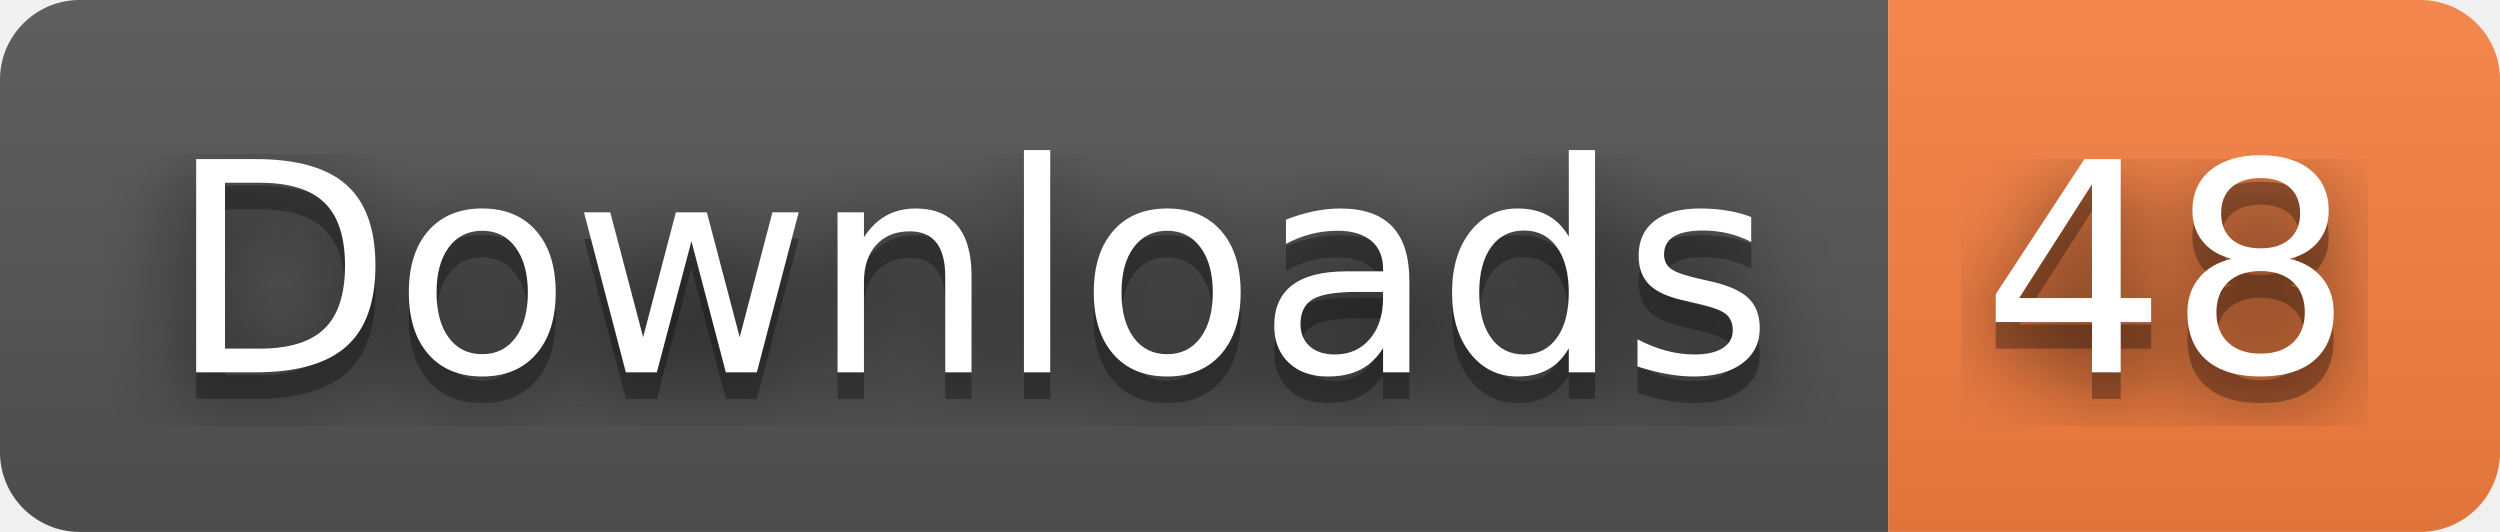
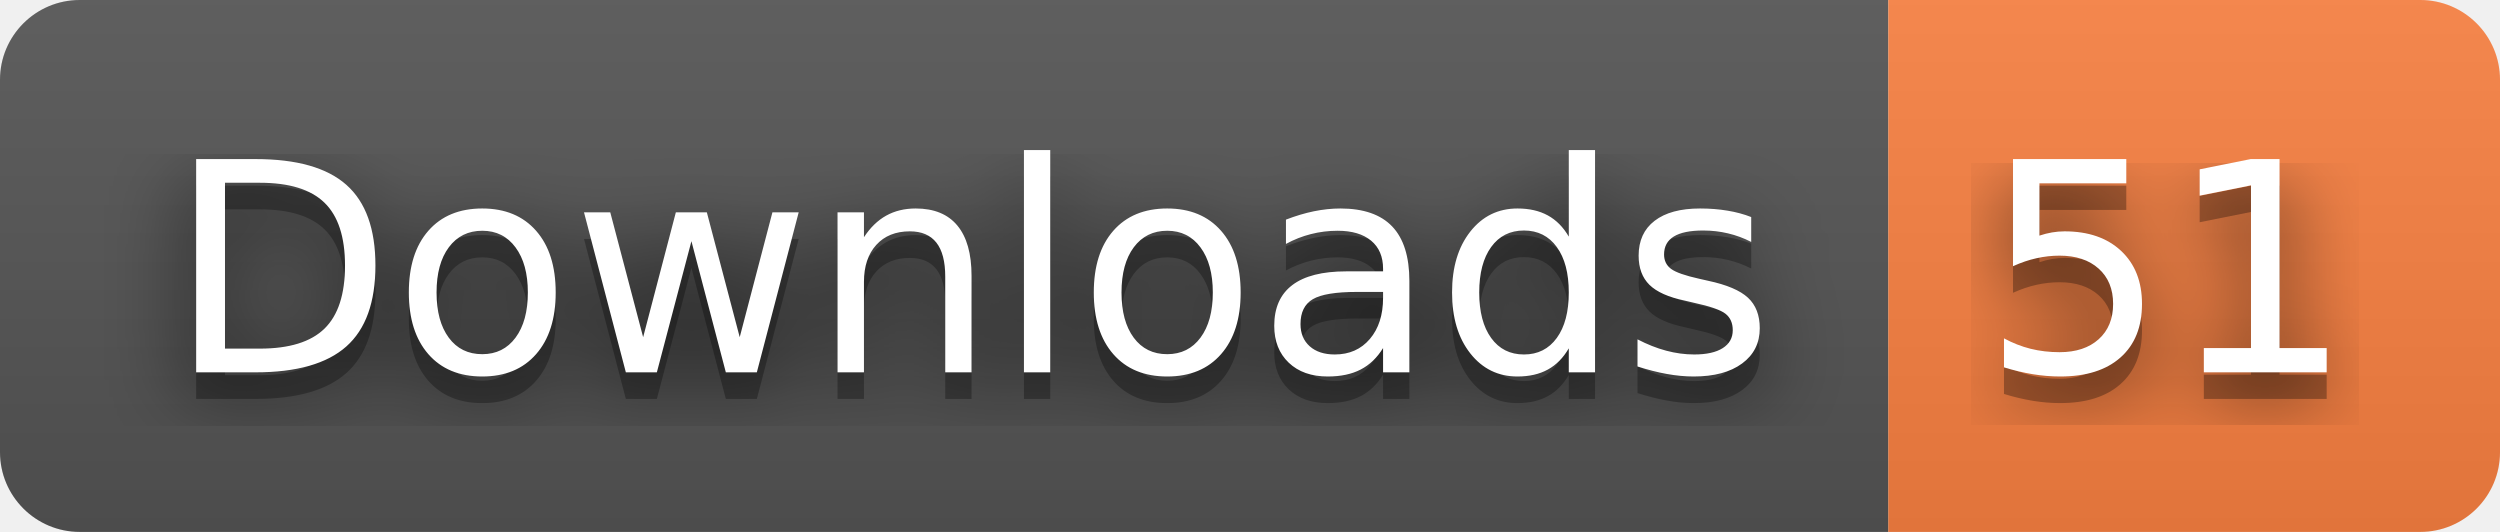
- <svg xmlns="http://www.w3.org/2000/svg" width="94" height="20" role="img" aria-label="Downloads: 48">
+ <svg xmlns="http://www.w3.org/2000/svg" width="94" height="20" role="img" aria-label="Downloads: 51">
  <filter id="blur">
    <feGaussianBlur stdDeviation="16" />
  </filter>
  <linearGradient id="s" x2="0" y2="100%">
    <stop offset="0" stop-color="#bbb" stop-opacity=".1" />
    <stop offset="1" stop-opacity=".1" />
  </linearGradient>
  <clipPath id="r">
    <rect width="94" height="20" rx="3" />
  </clipPath>
  <g clip-path="url(#r)">
    <rect width="71" height="20" fill="#555" />
    <rect x="71" width="23" height="20" fill="#fa8142" />
    <rect width="94" height="20" fill="url(#s)" />
  </g>
  <g fill="#fff" text-anchor="middle" font-family="Verdana,Geneva,DejaVu Sans,sans-serif" text-rendering="geometricPrecision" font-size="110">
    <g transform="scale(.1)">
      <g aria-hidden="true" fill="#010101">
        <text x="365" y="150" fill-opacity=".8" filter="url(#blur)" textLength="610">Downloads</text>
        <text x="365" y="150" fill-opacity=".3" textLength="610">Downloads</text>
      </g>
      <text x="365" y="140" textLength="610">Downloads</text>
    </g>
    <g transform="scale(.1)">
      <g aria-hidden="true" fill="#010101">
-         <text x="815" y="150" fill-opacity=".8" filter="url(#blur)" textLength="130">48</text>
-         <text x="815" y="150" fill-opacity=".3" textLength="130">48</text>
+         <text x="815" y="150" fill-opacity=".8" filter="url(#blur)" textLength="130">51</text>
+         <text x="815" y="150" fill-opacity=".3" textLength="130">51</text>
      </g>
-       <text x="815" y="140" textLength="130">48</text>
+       <text x="815" y="140" textLength="130">51</text>
    </g>
  </g>
</svg>
